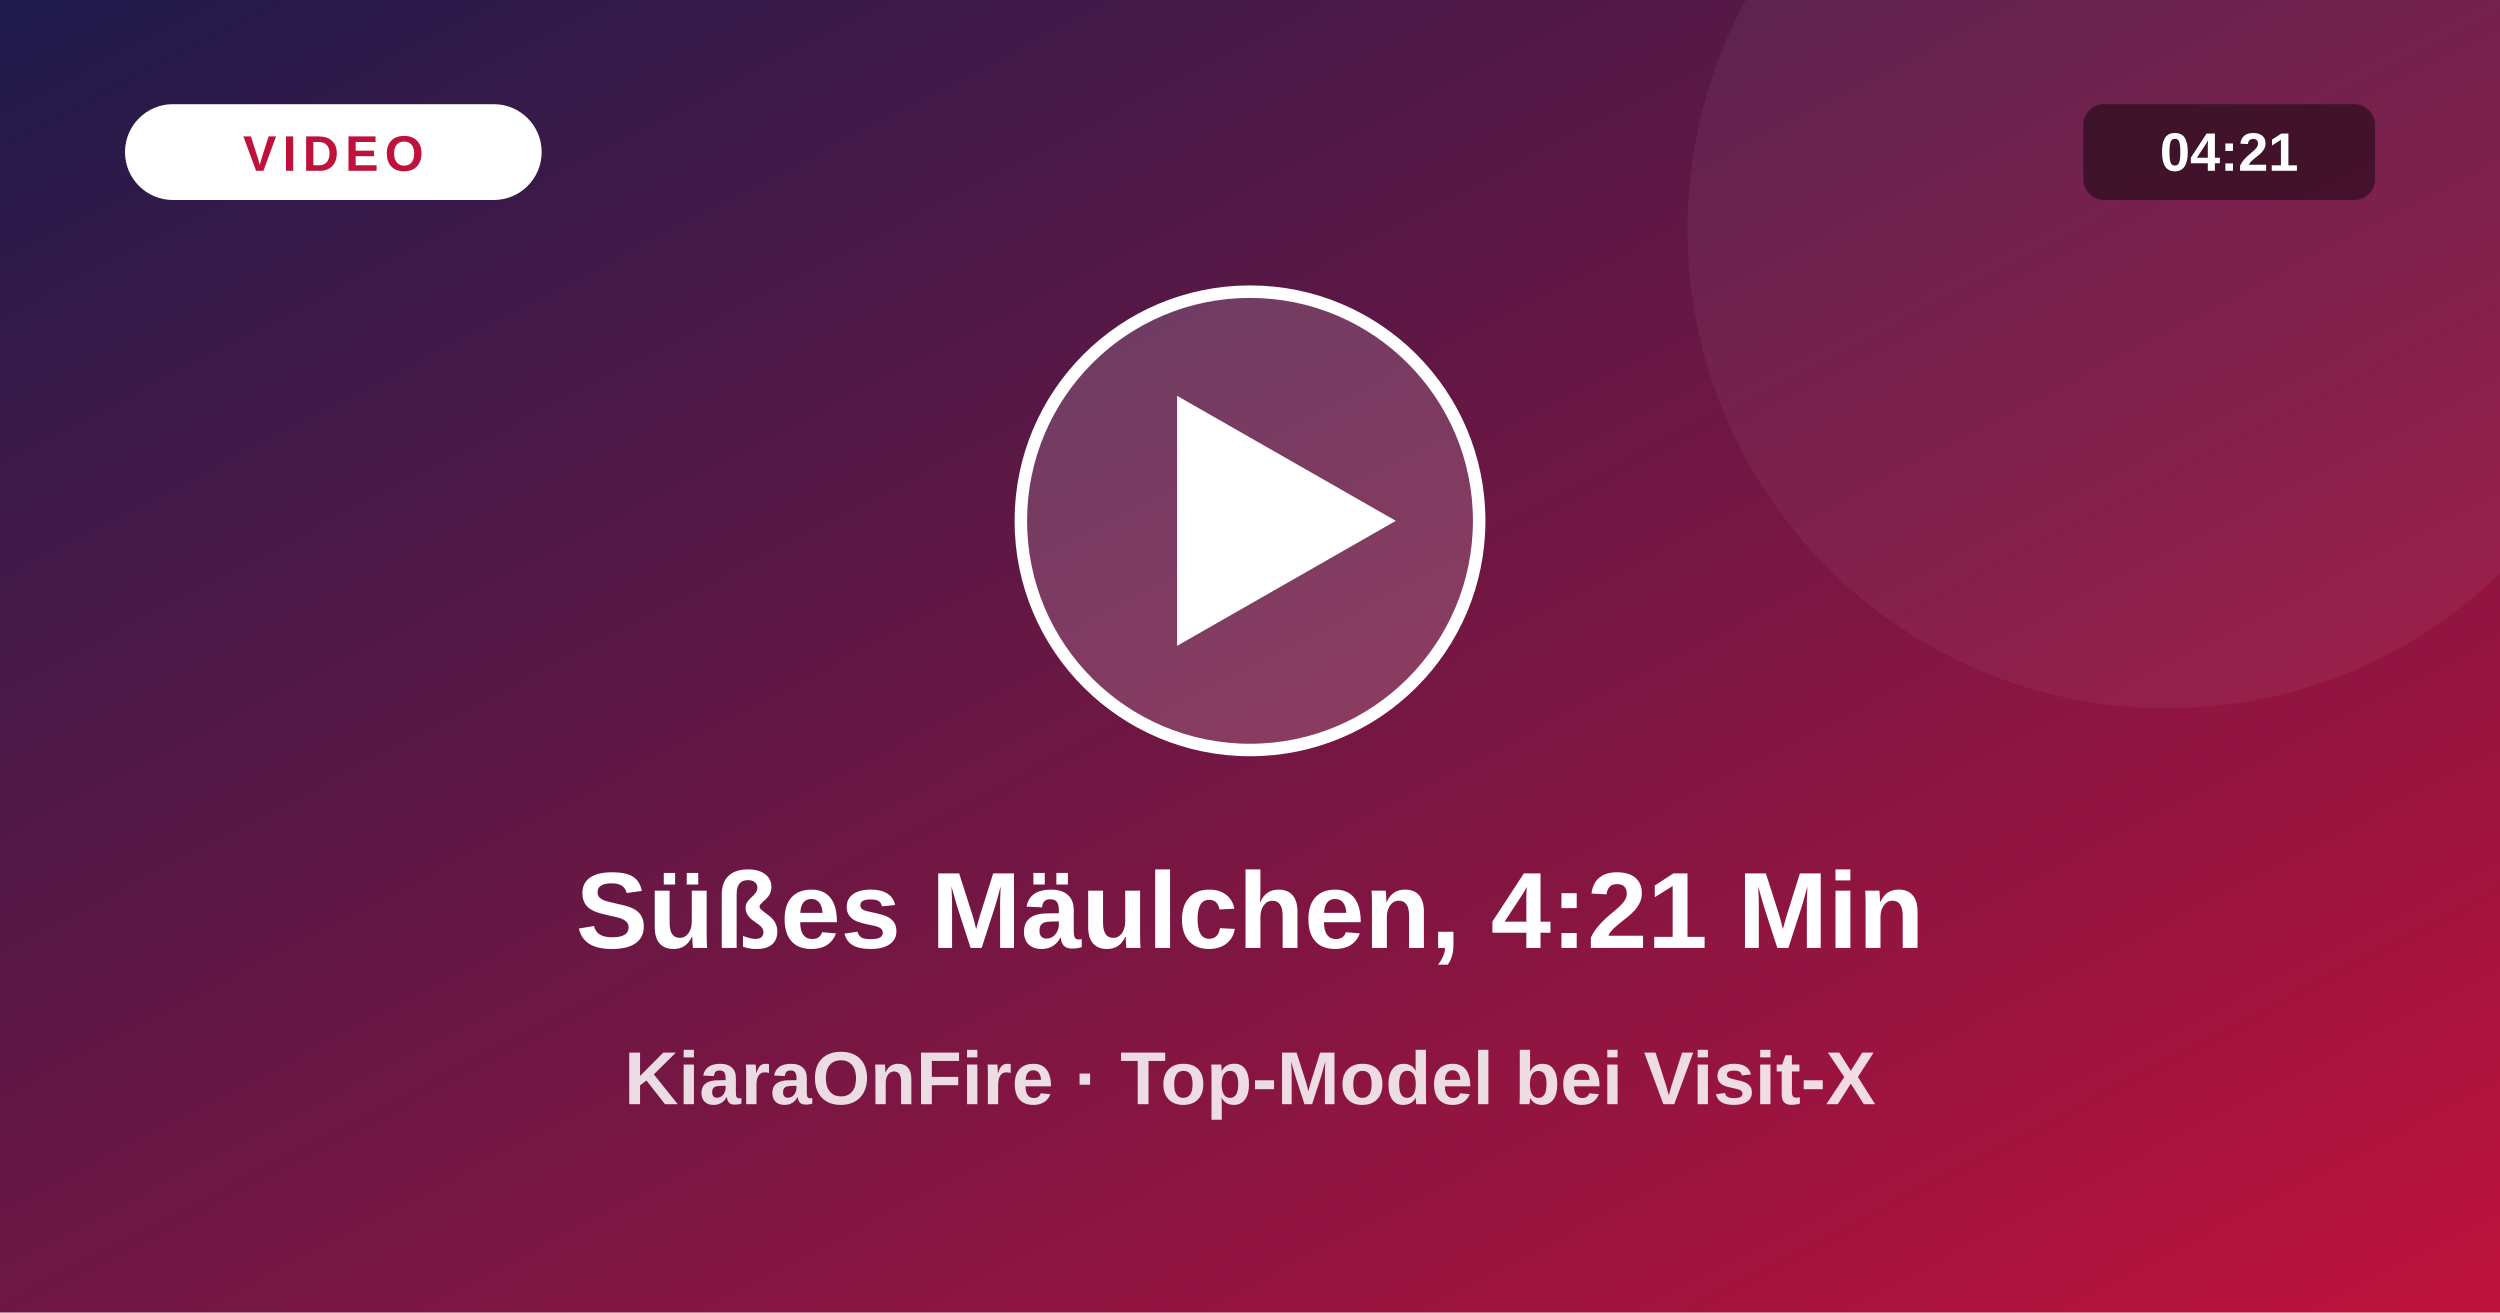
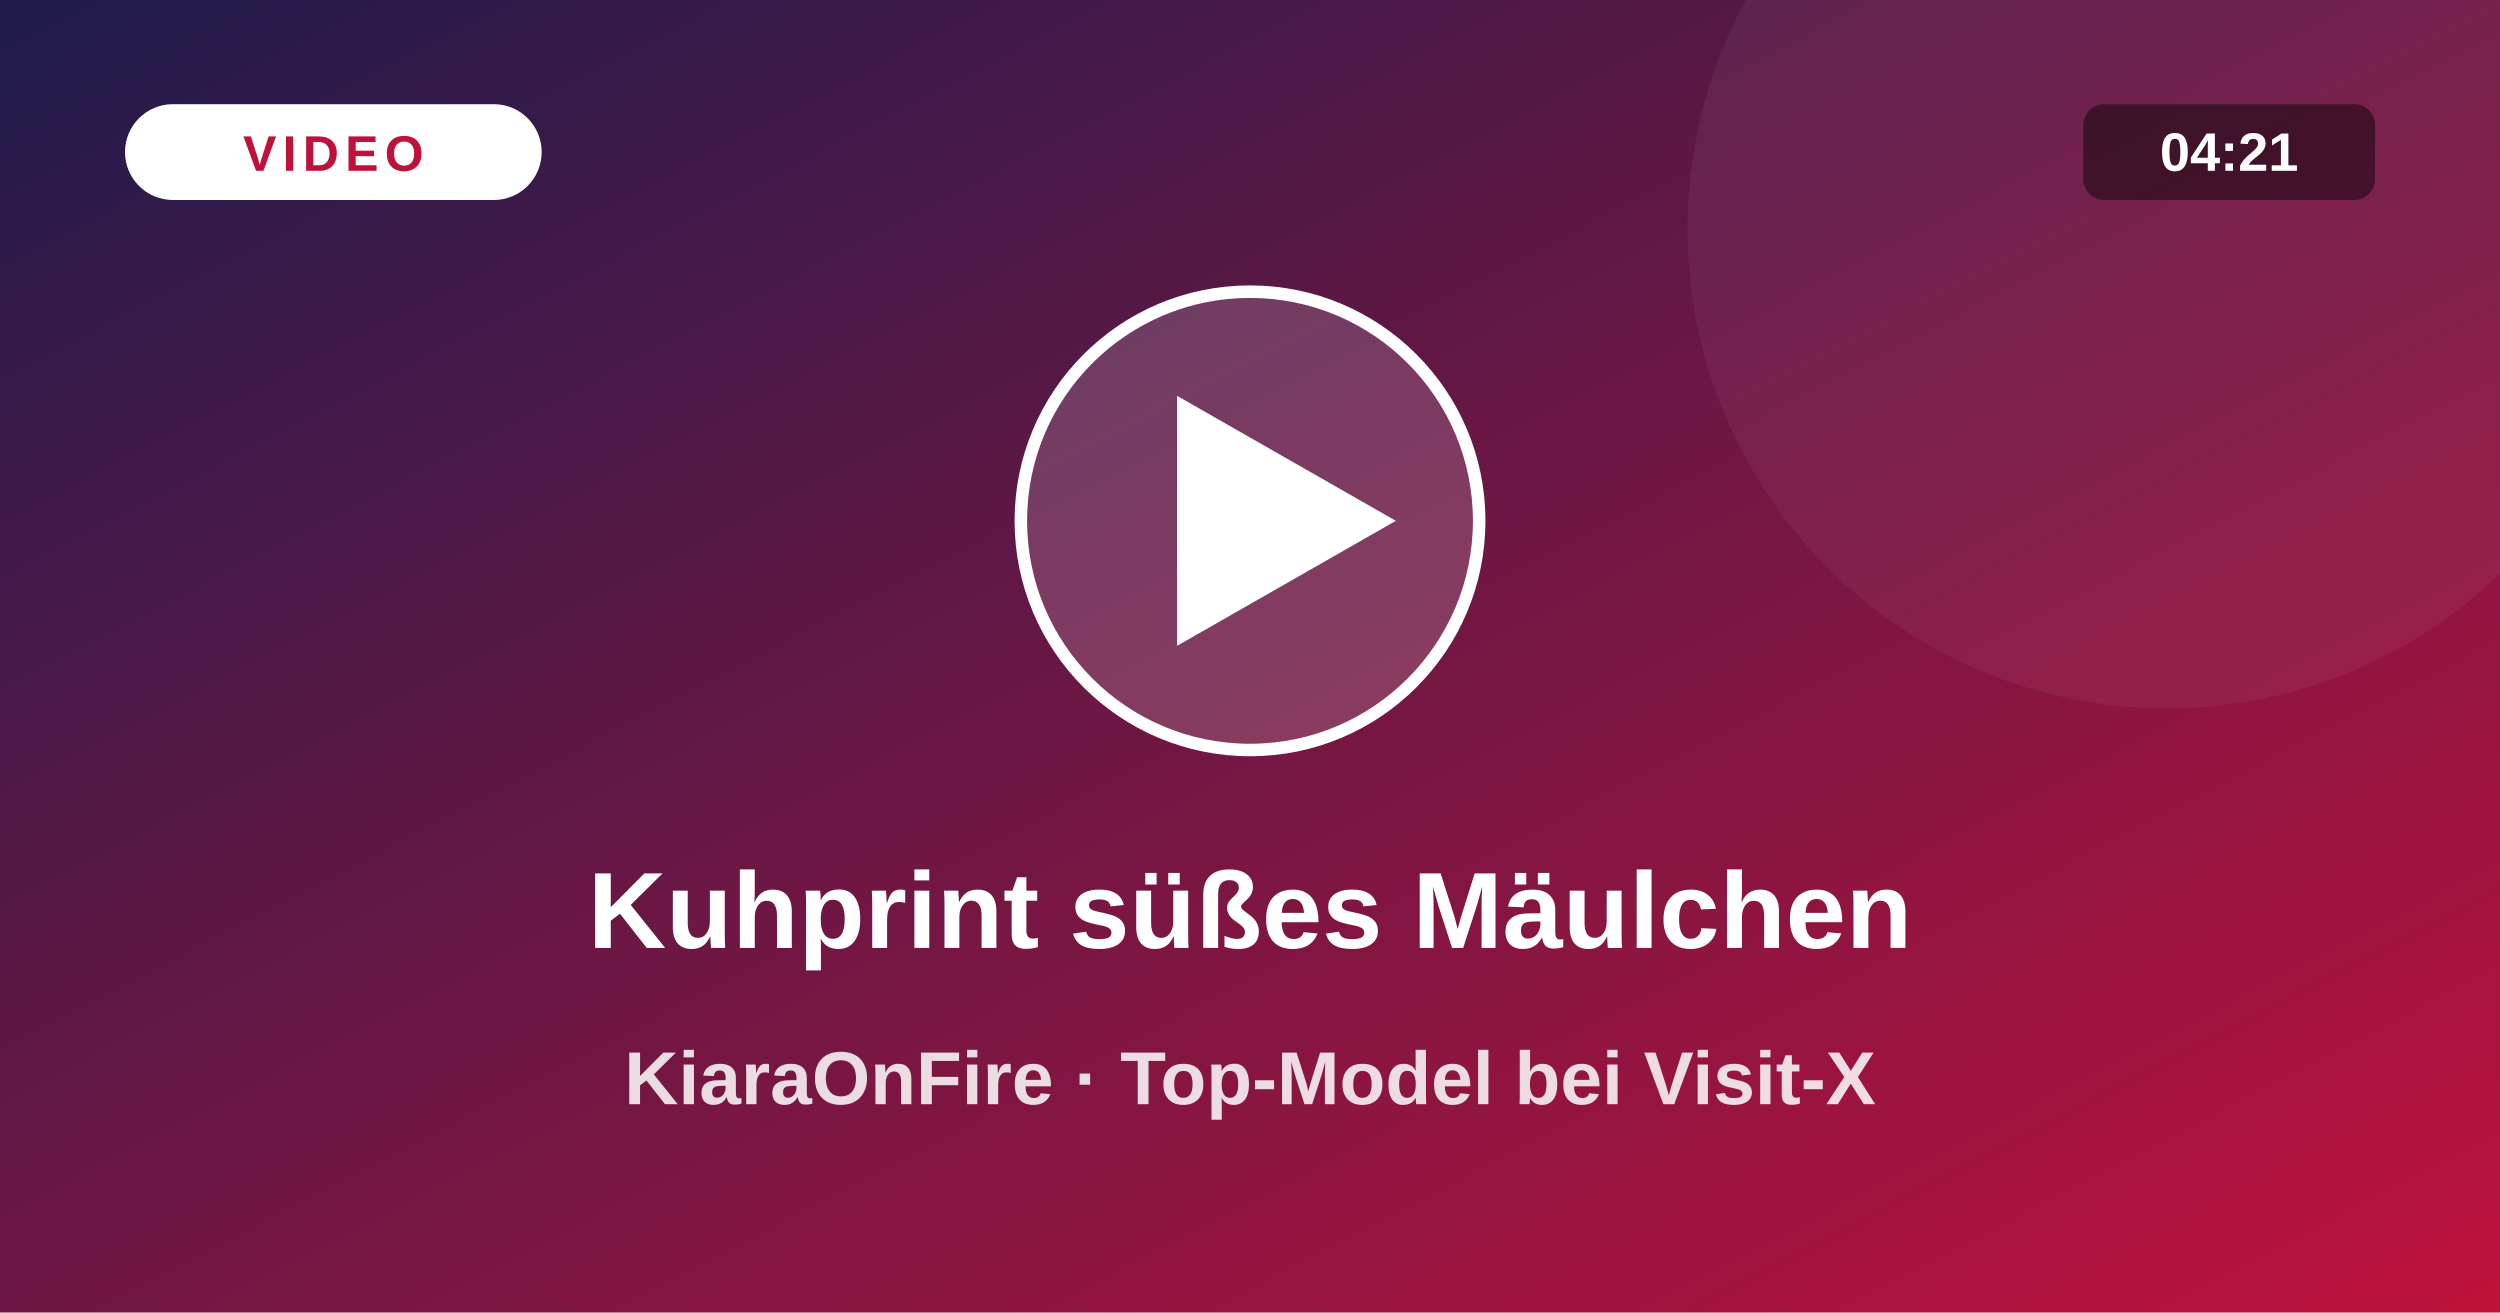
<svg xmlns="http://www.w3.org/2000/svg" viewBox="0 0 1200 630">
  <defs>
    <linearGradient id="vg" x1="0" y1="0" x2="1" y2="1">
      <stop offset="0" stop-color="#1e1b4b" />
      <stop offset="1" stop-color="#be123c" />
    </linearGradient>
  </defs>
  <rect width="1200" height="630" fill="url(#vg)" />
  <circle cx="1040" cy="110" r="230" fill="#fff" fill-opacity=".05" />
  <circle cx="600" cy="250" r="110" fill="#fff" fill-opacity=".16" stroke="#fff" stroke-width="6" />
  <path d="M565 190 L565 310 L670 250 Z" fill="#fff" />
  <rect x="60" y="50" width="200" height="46" rx="23" fill="#fff" />
  <text x="160" y="82" text-anchor="middle" font-size="24" font-weight="800" fill="#be123c" letter-spacing="3" font-family="system-ui,Arial,sans-serif">VIDEO</text>
  <rect x="1000" y="50" width="140" height="46" rx="10" fill="#000" fill-opacity=".45" />
  <text x="1070" y="82" text-anchor="middle" font-size="26" font-weight="700" fill="#fff" font-family="system-ui,Arial,sans-serif">04:21</text>
-   <text x="600" y="455" text-anchor="middle" font-size="52" font-weight="800" fill="#fff" font-family="system-ui,Arial,sans-serif">Süßes Mäulchen, 4:21 Min</text>
+   <text x="600" y="455" text-anchor="middle" font-size="52" font-weight="800" fill="#fff" font-family="system-ui,Arial,sans-serif">Kuhprint  süßes Mäulchen</text>
  <text x="600" y="530" text-anchor="middle" font-size="36" font-weight="600" fill="#fff" fill-opacity=".85" font-family="system-ui,Arial,sans-serif">KiaraOnFire · Top-Model bei Visit-X</text>
</svg>
